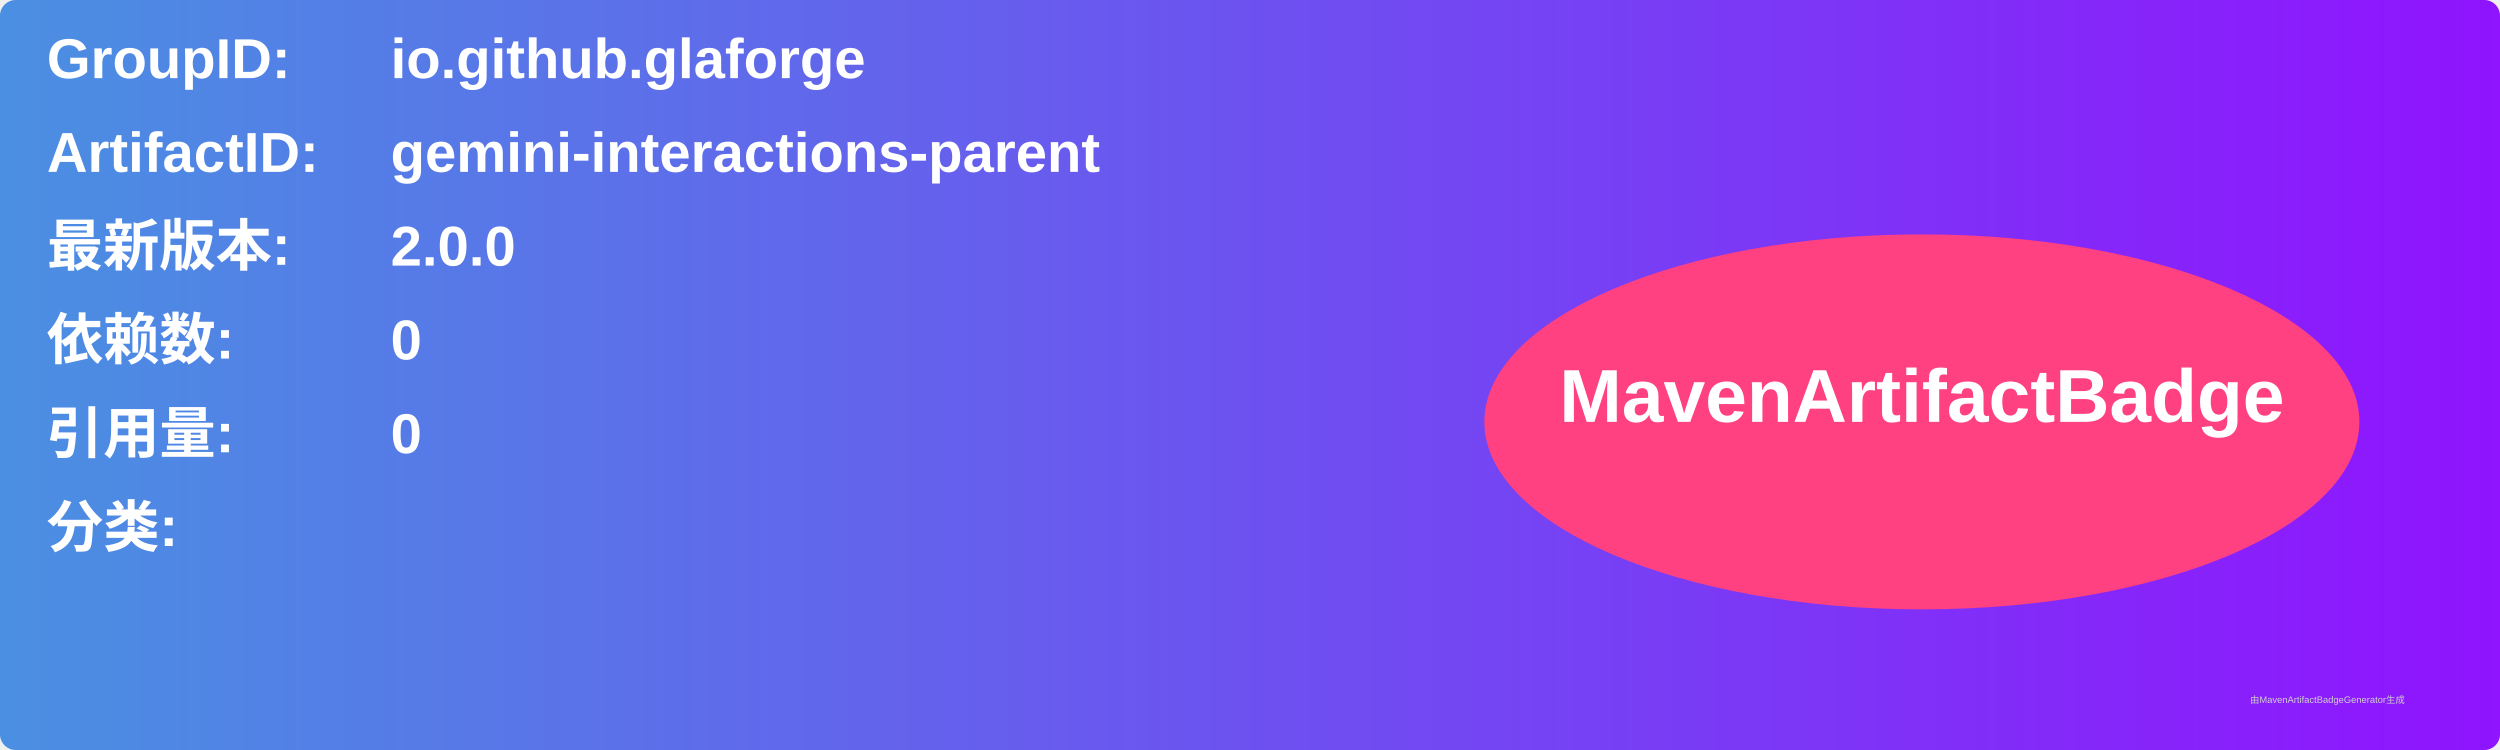
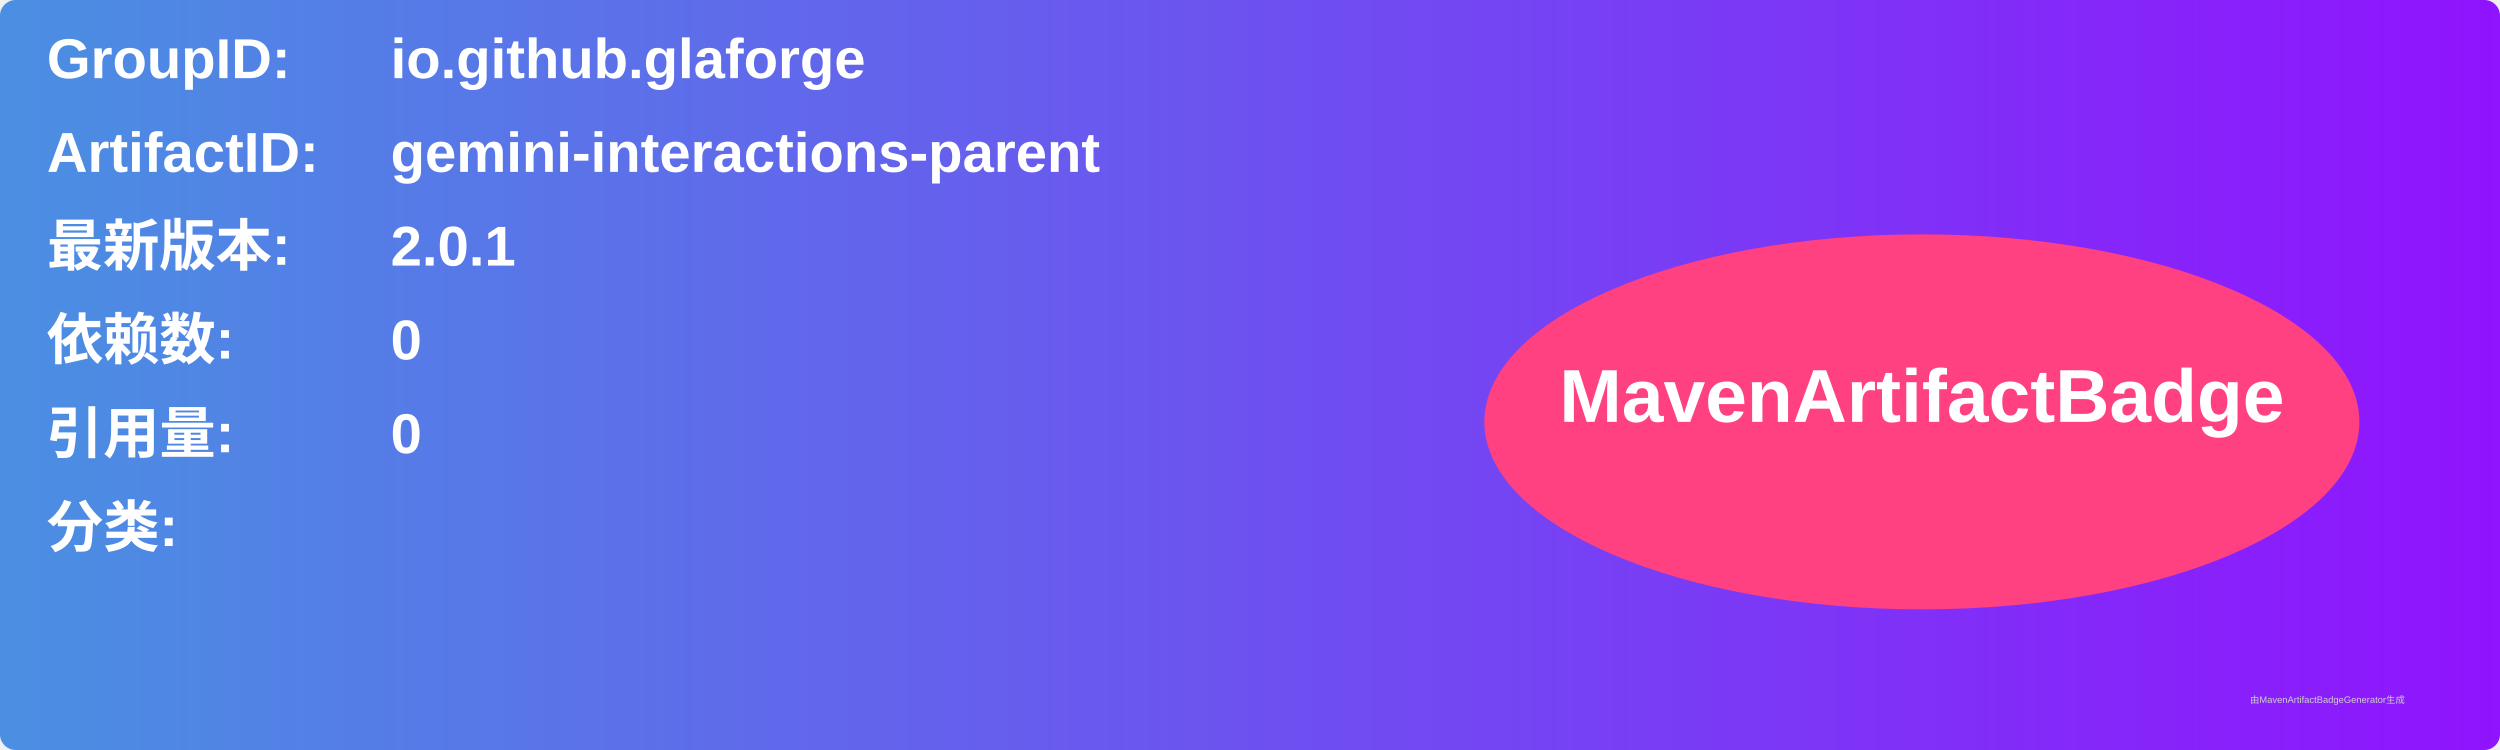
<svg xmlns="http://www.w3.org/2000/svg" width="800" height="240" viewBox="0 0 800 240">
  <linearGradient id="grad" x1="0%" y1="0%" x2="100%" y2="0%">
    <stop offset="0%" stop-color="#4a90e2" />
    <stop offset="100%" stop-color="#9013fe" />
  </linearGradient>
  <rect width="100%" height="100%" rx="5" ry="5" fill="url(#grad)" />
  <g transform="translate(15, 15)">
    <text x="0" y="10" font-family="Arial" font-size="18" fill="white" font-weight="bold" width="260">GroupID:</text>
    <text x="110" y="10" font-family="Arial" font-size="18" fill="white" font-weight="bold" width="460">io.github.glaforge</text>
    <text x="0" y="40" font-family="Arial" font-size="18" fill="white" font-weight="bold" width="260">ArtifactID:</text>
    <text x="110" y="40" font-family="Arial" font-size="18" fill="white" font-weight="bold" width="460">gemini-interactions-parent</text>
    <text x="0" y="70" font-family="Arial" font-size="18" fill="white" font-weight="bold">最新版本:</text>
    <text x="110" y="70" font-family="Arial" font-size="18" fill="white" font-weight="bold">
-       <tspan font-weight="bold">2.0.0</tspan>
+       <tspan font-weight="bold">2.0.1</tspan>
    </text>
    <text x="0" y="100" font-family="Arial" font-size="18" fill="white" font-weight="bold">依赖数: </text>
    <text x="110" y="100" font-family="Arial" font-size="18" fill="white">
      <tspan font-weight="bold">0</tspan>
    </text>
    <text x="0" y="130" font-family="Arial" font-size="18" fill="white" font-weight="bold">引用量: </text>
    <text x="110" y="130" font-family="Arial" font-size="18" fill="white">
      <tspan font-weight="bold">0</tspan>
    </text>
    <text x="0" y="160" font-family="Arial" font-size="18" fill="white" font-weight="bold">分类:</text>
    <text x="10" y="190" font-family="Arial" font-size="10" fill="white">
      <tspan font-weight="bold" />
    </text>
    <ellipse cx="600" cy="120" rx="140" ry="60" fill="#ff4081" />
    <text x="600" y="120" text-anchor="middle" font-family="Arial" font-size="24" fill="white" font-weight="bold">MavenArtifactBadge</text>
  </g>
  <text x="720" y="225" font-family="Arial" font-size="3" fill="#d0d0d0">由MavenArtifactBadgeGenerator生成</text>
</svg>
